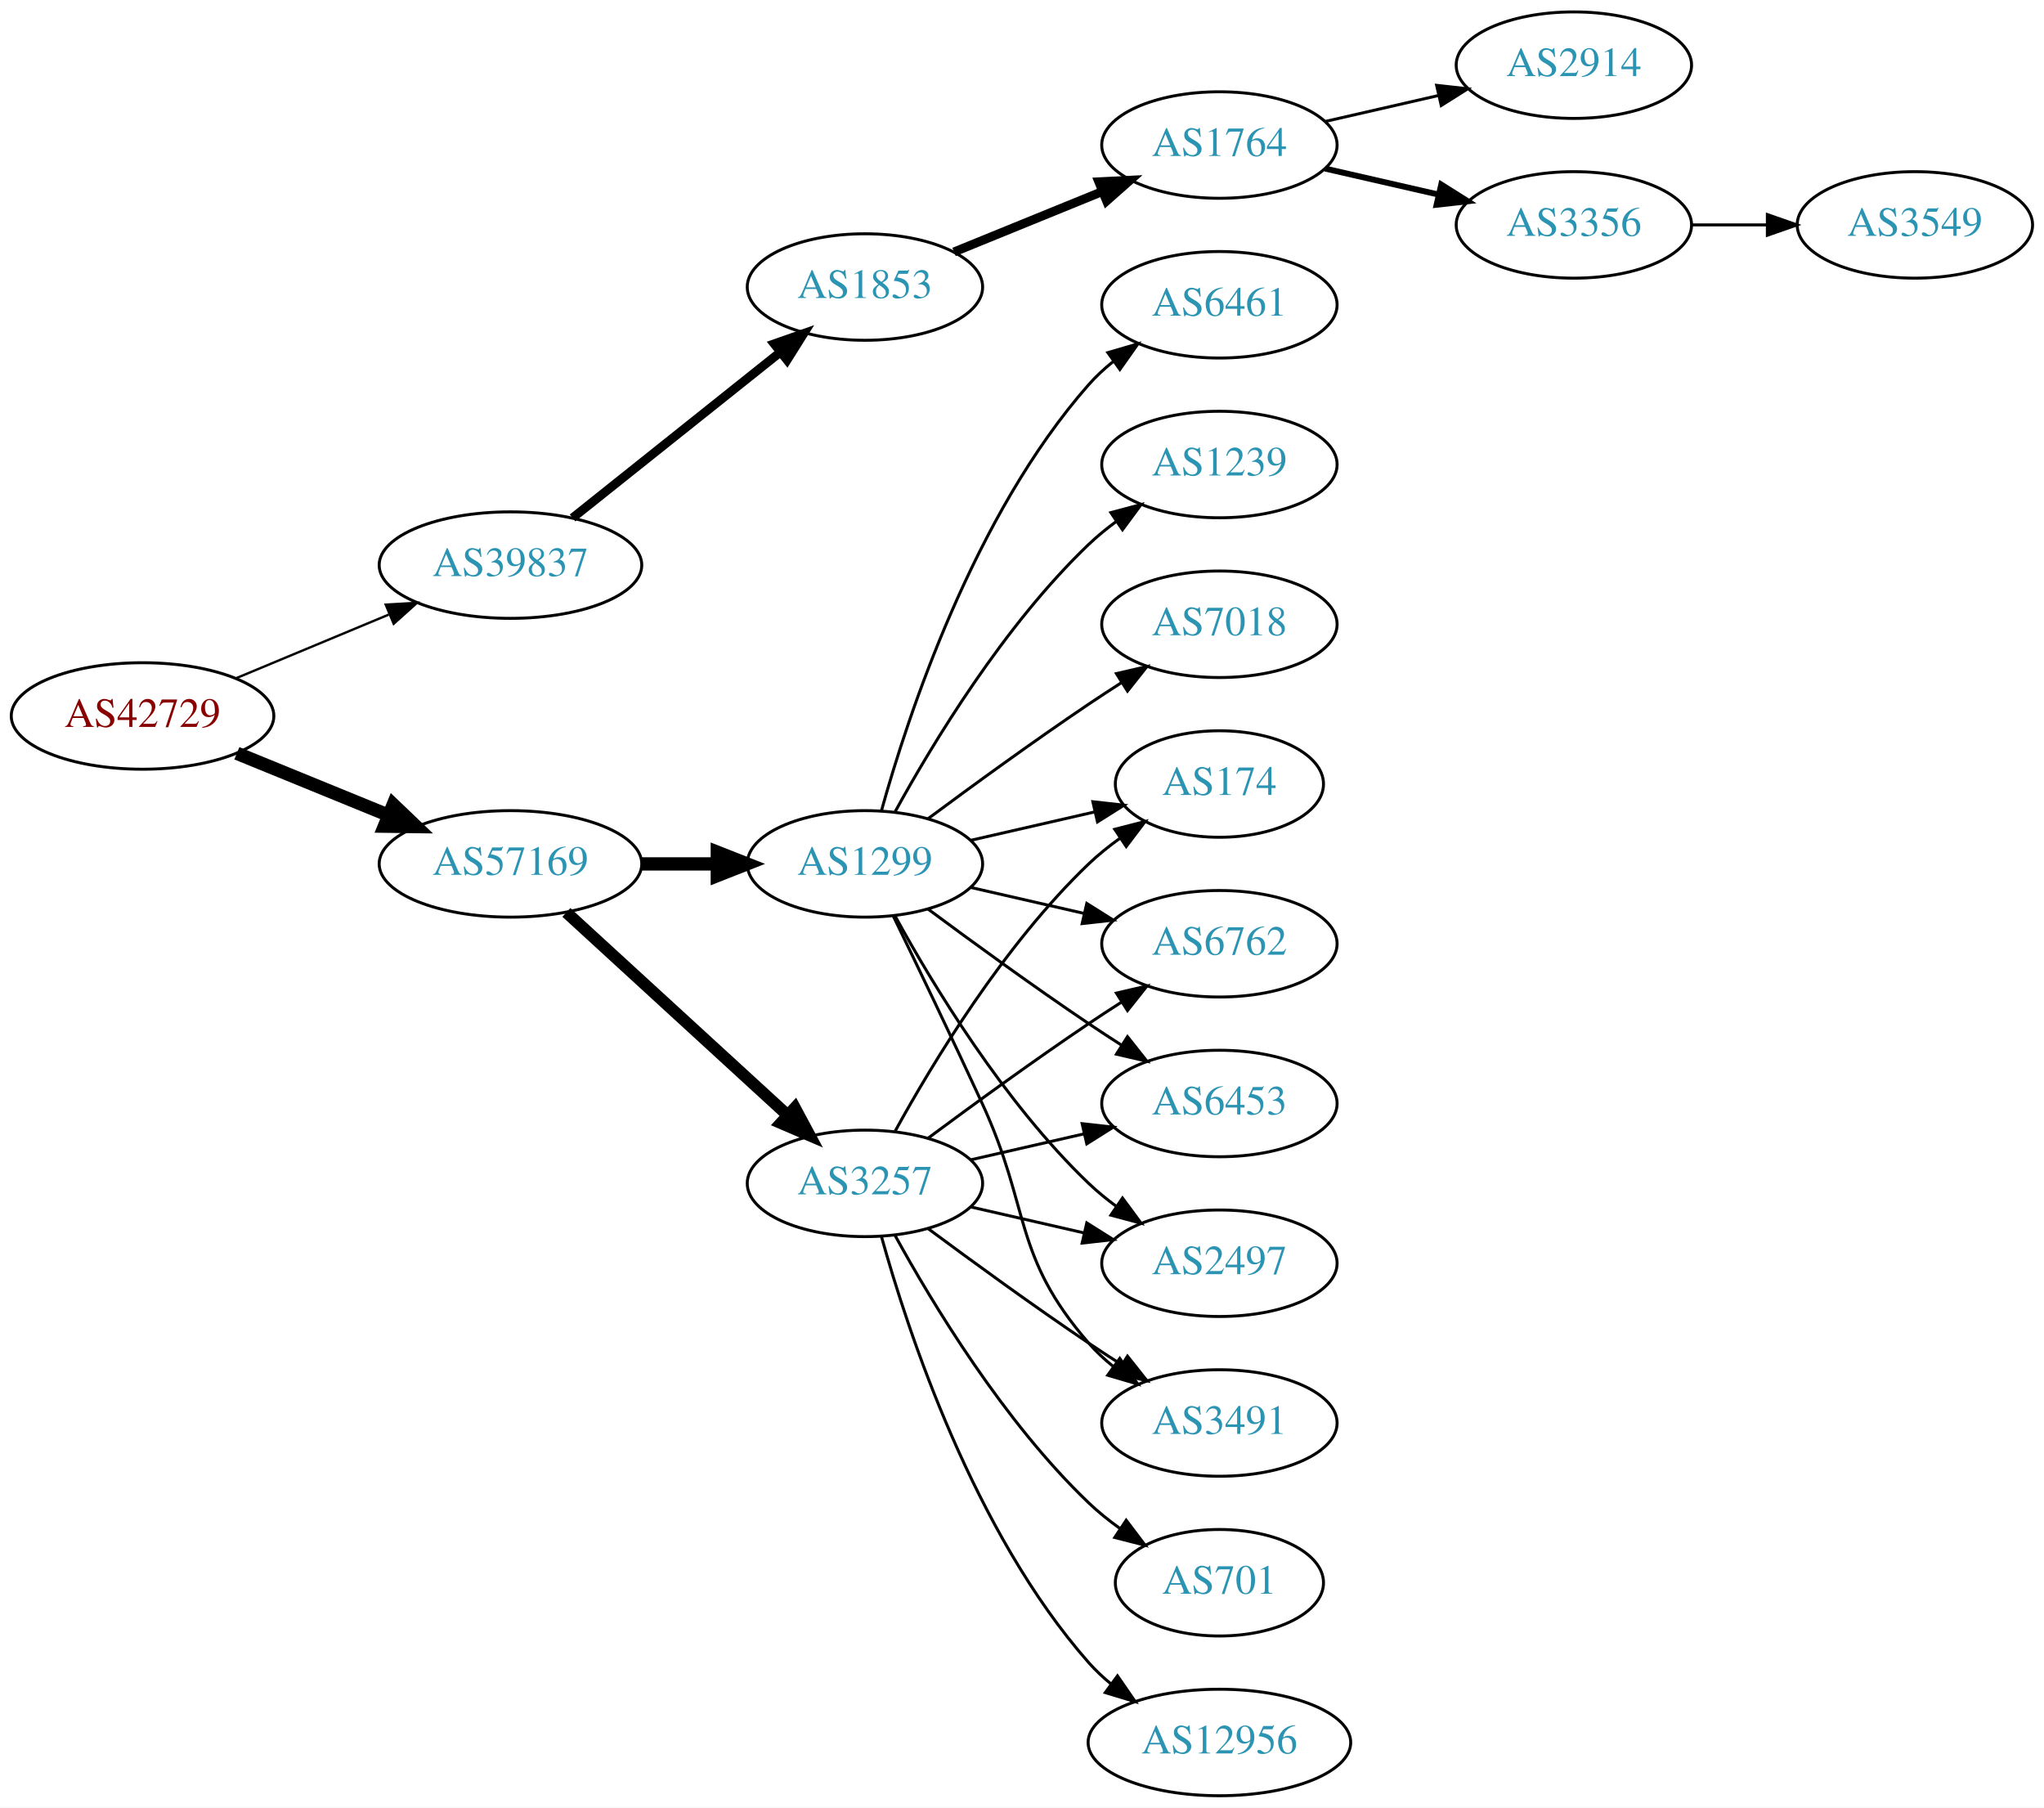
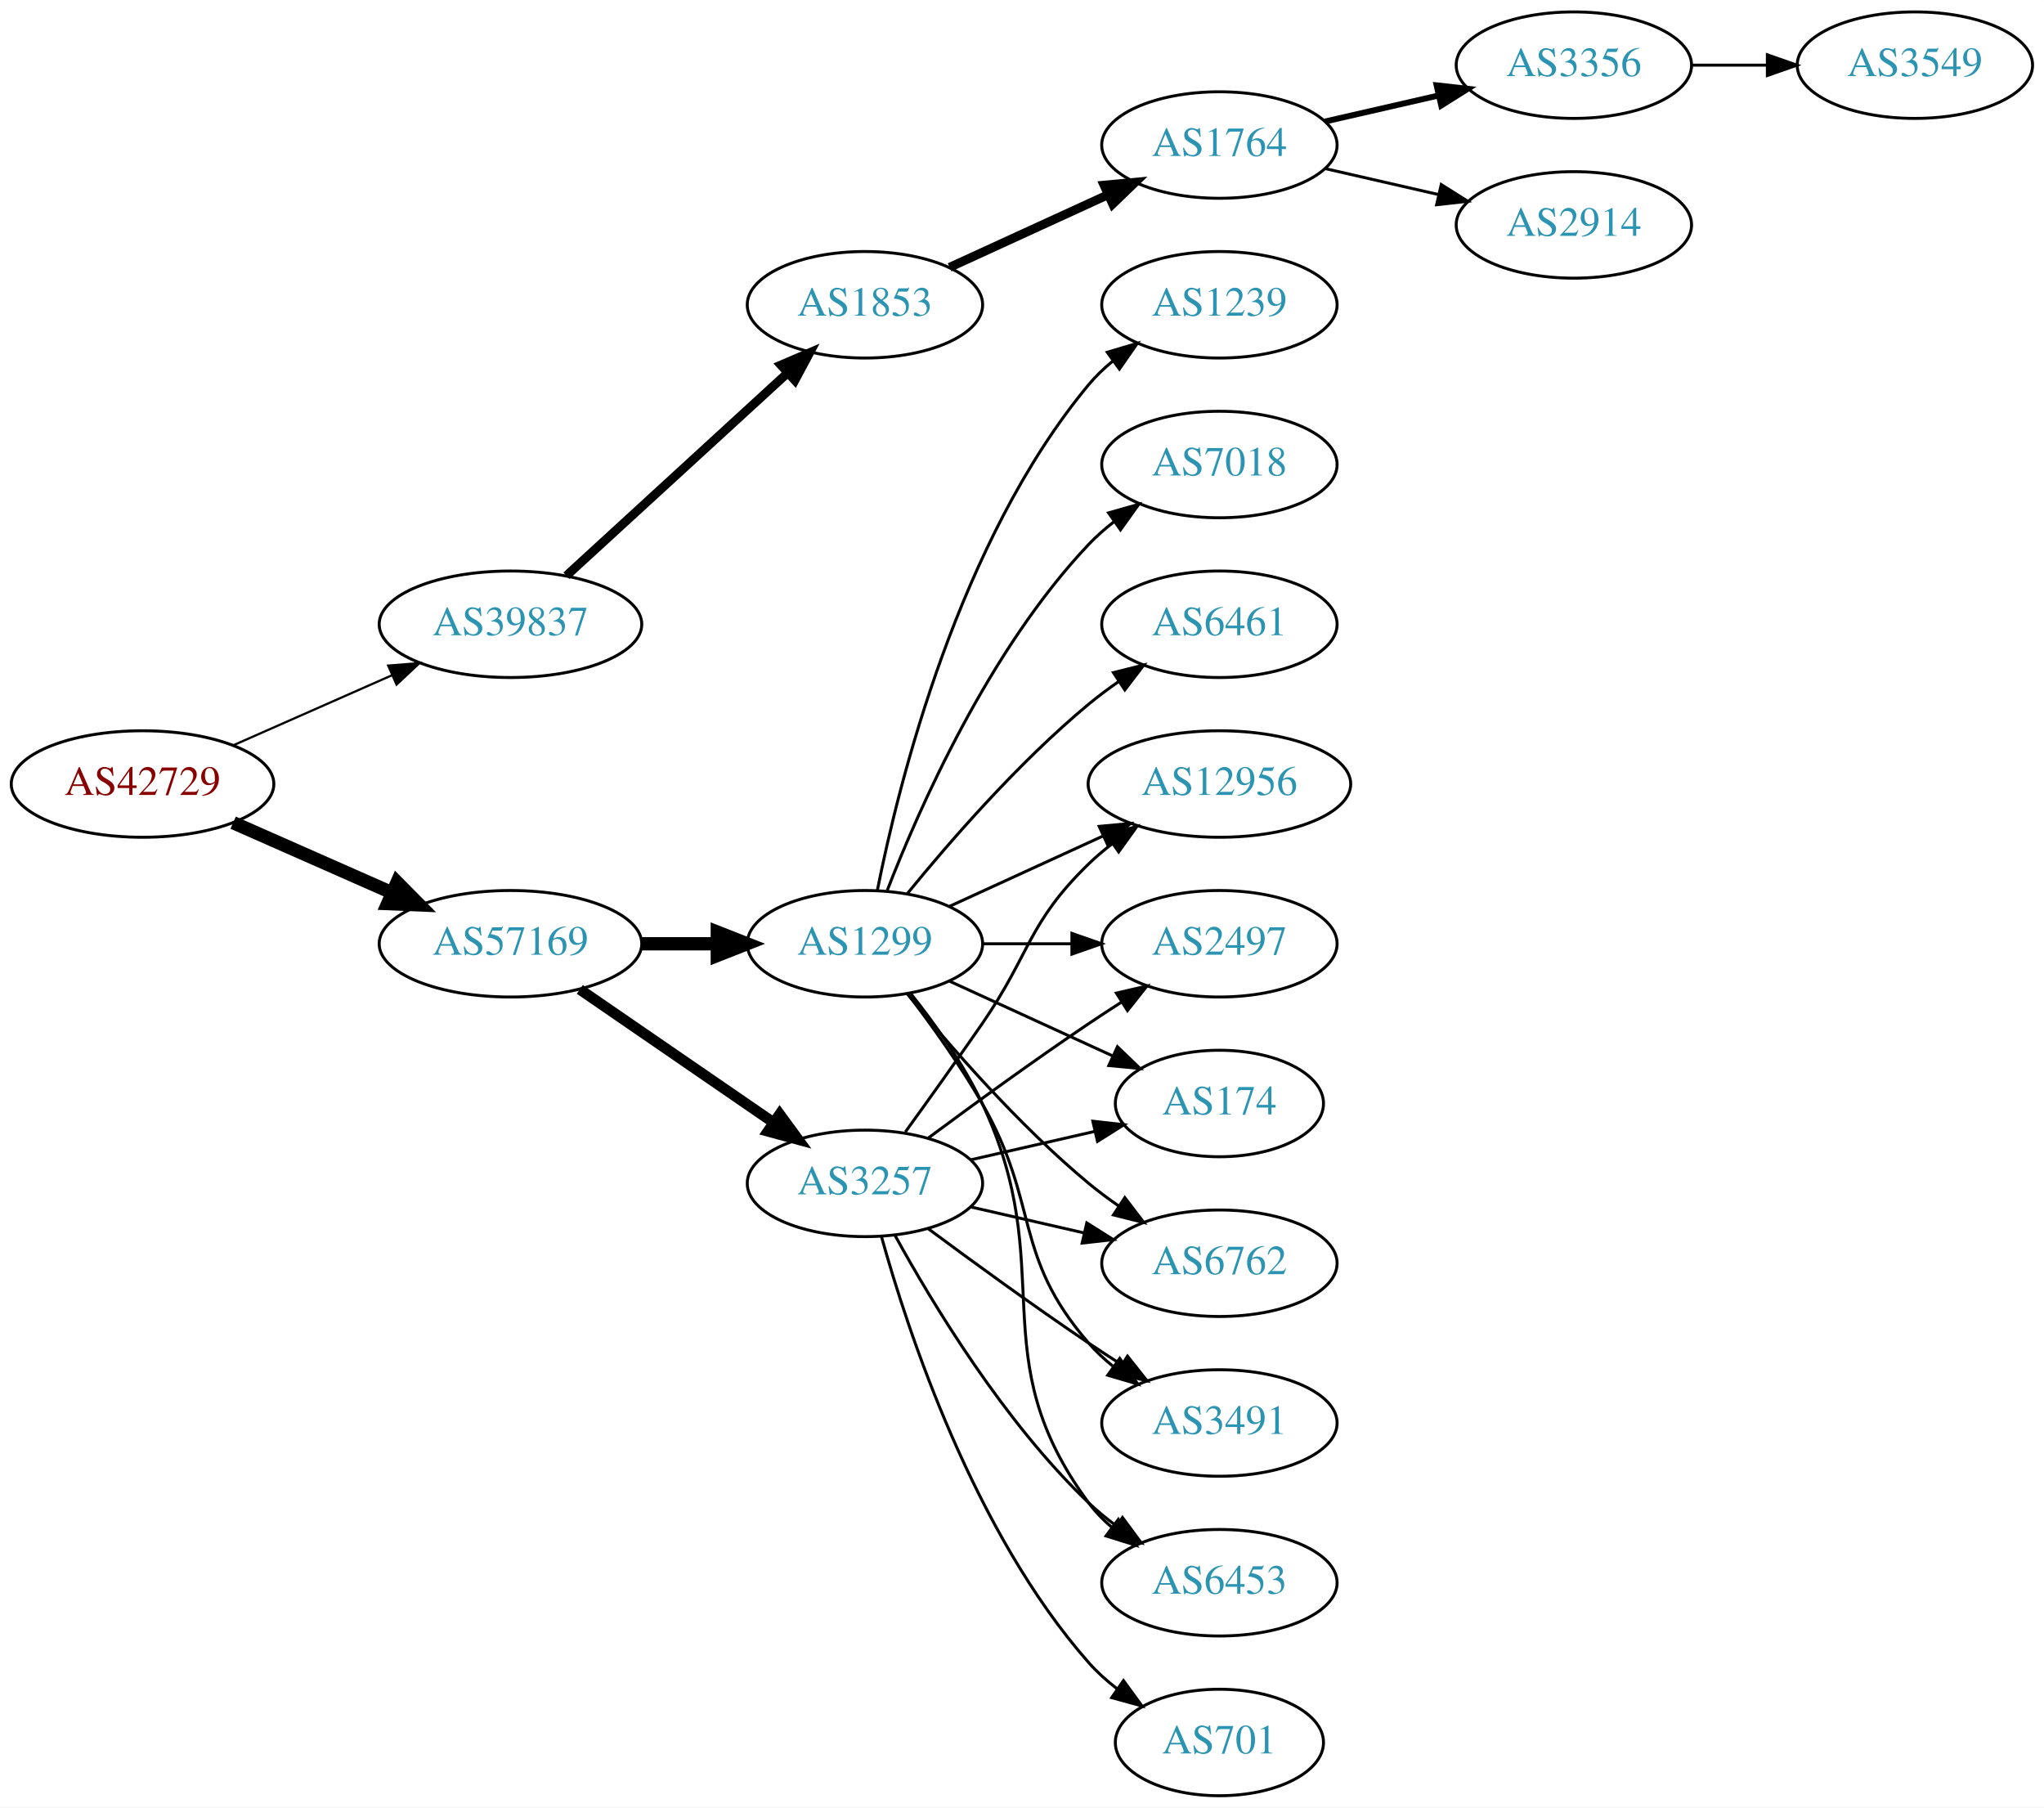
<svg xmlns="http://www.w3.org/2000/svg" xmlns:xlink="http://www.w3.org/1999/xlink" width="691pt" height="611pt" viewBox="0.00 0.00 691.06 611.00">
  <g id="graph0" class="graph" transform="scale(1 1) rotate(0) translate(4 607)">
    <polygon fill="white" stroke="none" points="-4,4 -4,-607 687.055,-607 687.055,4 -4,4" />
    <g id="node1" class="node">
      <g id="a_node1">
        <a xlink:href="/asn/42729" xlink:title="AS42729 ~ FFGRAZ-NET [AT]">
-           <ellipse fill="#ffffff" stroke="black" cx="44.196" cy="-365" rx="44.393" ry="18" />
-           <text text-anchor="middle" x="44.196" y="-361.3" font-family="Times,serif" font-size="14.00" fill="#880000">AS42729</text>
+           <ellipse fill="#ffffff" stroke="black" cx="44.196" cy="-342" rx="44.393" ry="18" />
+           <text text-anchor="middle" x="44.196" y="-338.3" font-family="Times,serif" font-size="14.00" fill="#880000">AS42729</text>
        </a>
      </g>
    </g>
    <g id="node2" class="node">
      <g id="a_node2">
        <a xlink:href="/asn/39837" xlink:title="AS39837 ~ MUR [AT]">
-           <ellipse fill="#ffffff" stroke="black" cx="168.588" cy="-416" rx="44.393" ry="18" />
-           <text text-anchor="middle" x="168.588" y="-412.3" font-family="Times,serif" font-size="14.00" fill="#2c94b3">AS39837</text>
+           <ellipse fill="#ffffff" stroke="black" cx="168.588" cy="-396" rx="44.393" ry="18" />
+           <text text-anchor="middle" x="168.588" y="-392.3" font-family="Times,serif" font-size="14.00" fill="#2c94b3">AS39837</text>
        </a>
      </g>
    </g>
    <g id="edge1" class="edge">
-       <path fill="none" stroke="black" stroke-width="0.794" d="M75.765,-377.738C91.391,-384.249 110.606,-392.256 127.413,-399.259" />
-       <polygon fill="black" stroke="black" stroke-width="0.794" points="126.408,-402.632 136.985,-403.248 129.1,-396.171 126.408,-402.632" />
+       <path fill="none" stroke="black" stroke-width="0.75" d="M74.824,-355.072C90.941,-362.183 111.081,-371.069 128.473,-378.742" />
+       <polygon fill="black" stroke="black" stroke-width="0.75" points="127.247,-382.027 137.809,-382.861 130.073,-375.622 127.247,-382.027" />
    </g>
    <g id="node3" class="node">
      <g id="a_node3">
        <a xlink:href="/asn/57169" xlink:title="AS57169 ~ EDIS GmbH [AT]">
-           <ellipse fill="#ffffff" stroke="black" cx="168.588" cy="-315" rx="44.393" ry="18" />
-           <text text-anchor="middle" x="168.588" y="-311.3" font-family="Times,serif" font-size="14.00" fill="#2c94b3">AS57169</text>
+           <ellipse fill="#ffffff" stroke="black" cx="168.588" cy="-288" rx="44.393" ry="18" />
+           <text text-anchor="middle" x="168.588" y="-284.3" font-family="Times,serif" font-size="14.00" fill="#2c94b3">AS57169</text>
        </a>
      </g>
    </g>
    <g id="edge2" class="edge">
-       <path fill="none" stroke="black" stroke-width="4.5" d="M76.081,-352.383C91.591,-346.047 110.576,-338.291 127.225,-331.489" />
-       <polygon fill="black" stroke="black" stroke-width="4.5" points="128.945,-335.04 136.713,-327.613 125.967,-327.75 128.945,-335.04" />
+       <path fill="none" stroke="black" stroke-width="4.5" d="M74.824,-328.928C90.941,-321.817 111.081,-312.931 128.473,-305.258" />
+       <polygon fill="black" stroke="black" stroke-width="4.5" points="130.249,-308.778 137.809,-301.139 127.071,-301.573 130.249,-308.778" />
    </g>
    <g id="node4" class="node">
      <g id="a_node4">
        <a xlink:href="/asn/1853" xlink:title="AS1853 ~ ACOnet Backbone [AT]">
-           <ellipse fill="#ffffff" stroke="black" cx="288.431" cy="-510" rx="39.794" ry="18" />
-           <text text-anchor="middle" x="288.431" y="-506.3" font-family="Times,serif" font-size="14.00" fill="#2c94b3">AS1853</text>
+           <ellipse fill="#ffffff" stroke="black" cx="288.431" cy="-504" rx="39.794" ry="18" />
+           <text text-anchor="middle" x="288.431" y="-500.3" font-family="Times,serif" font-size="14.00" fill="#2c94b3">AS1853</text>
        </a>
      </g>
    </g>
    <g id="edge3" class="edge">
-       <path fill="none" stroke="black" stroke-width="3" d="M189.579,-431.946C208.91,-447.366 238.361,-470.859 259.904,-488.043" />
-       <polygon fill="black" stroke="black" stroke-width="3" points="257.736,-490.79 267.736,-494.29 262.101,-485.318 257.736,-490.79" />
+       <path fill="none" stroke="black" stroke-width="3" d="M187.486,-412.403C207.414,-430.667 239.772,-460.322 262.249,-480.921" />
+       <polygon fill="black" stroke="black" stroke-width="3" points="260.014,-483.62 269.751,-487.797 264.743,-478.46 260.014,-483.62" />
    </g>
    <g id="node9" class="node">
      <g id="a_node9">
        <a xlink:href="/asn/1299" xlink:title="AS1299 ~ Telia Carrier [EU]">
-           <ellipse fill="#ffffff" stroke="black" cx="288.431" cy="-315" rx="39.794" ry="18" />
-           <text text-anchor="middle" x="288.431" y="-311.3" font-family="Times,serif" font-size="14.00" fill="#2c94b3">AS1299</text>
+           <ellipse fill="#ffffff" stroke="black" cx="288.431" cy="-288" rx="39.794" ry="18" />
+           <text text-anchor="middle" x="288.431" y="-284.3" font-family="Times,serif" font-size="14.00" fill="#2c94b3">AS1299</text>
        </a>
      </g>
    </g>
    <g id="edge8" class="edge">
-       <path fill="none" stroke="black" stroke-width="4.5" d="M212.799,-315C221.112,-315 229.875,-315 238.357,-315" />
-       <polygon fill="black" stroke="black" stroke-width="4.5" points="238.516,-318.938 248.516,-315 238.516,-311.063 238.516,-318.938" />
+       <path fill="none" stroke="black" stroke-width="4.5" d="M212.799,-288C221.112,-288 229.875,-288 238.357,-288" />
+       <polygon fill="black" stroke="black" stroke-width="4.5" points="238.516,-291.938 248.516,-288 238.516,-284.063 238.516,-291.938" />
    </g>
    <g id="node10" class="node">
      <g id="a_node10">
        <a xlink:href="/asn/3257" xlink:title="AS3257 ~ GTT [DE]">
          <ellipse fill="#ffffff" stroke="black" cx="288.431" cy="-207" rx="39.794" ry="18" />
          <text text-anchor="middle" x="288.431" y="-203.3" font-family="Times,serif" font-size="14.00" fill="#2c94b3">AS3257</text>
        </a>
      </g>
    </g>
    <g id="edge9" class="edge">
-       <path fill="none" stroke="black" stroke-width="4" d="M187.486,-298.597C207.414,-280.333 239.772,-250.678 262.249,-230.079" />
-       <polygon fill="black" stroke="black" stroke-width="4" points="264.743,-232.54 269.751,-223.203 260.014,-227.38 264.743,-232.54" />
+       <path fill="none" stroke="black" stroke-width="3.6" d="M192.031,-272.574C210.612,-259.802 237.173,-241.545 257.553,-227.537" />
+       <polygon fill="black" stroke="black" stroke-width="3.6" points="259.609,-230.371 265.867,-221.822 255.643,-224.602 259.609,-230.371" />
    </g>
    <g id="node5" class="node">
      <g id="a_node5">
        <a xlink:href="/asn/1764" xlink:title="AS1764 ~ NEXTLAYER-AS [AT]">
          <ellipse fill="#ffffff" stroke="black" cx="408.273" cy="-558" rx="39.794" ry="18" />
          <text text-anchor="middle" x="408.273" y="-554.3" font-family="Times,serif" font-size="14.00" fill="#2c94b3">AS1764</text>
        </a>
      </g>
    </g>
    <g id="edge4" class="edge">
-       <path fill="none" stroke="black" stroke-width="3" d="M318.56,-521.865C333.716,-528.038 352.44,-535.665 368.774,-542.318" />
-       <polygon fill="black" stroke="black" stroke-width="3" points="367.489,-545.574 378.07,-546.105 370.13,-539.091 367.489,-545.574" />
+       <path fill="none" stroke="black" stroke-width="3" d="M317.06,-516.661C333.017,-523.973 353.287,-533.261 370.57,-541.181" />
+       <polygon fill="black" stroke="black" stroke-width="3" points="369.269,-544.435 379.818,-545.419 372.185,-538.071 369.269,-544.435" />
    </g>
    <g id="node6" class="node">
      <g id="a_node6">
-         <a xlink:href="/asn/2914" xlink:title="AS2914 ~ NTT America, Inc. [US]">
+         <a xlink:href="/asn/3356" xlink:title="AS3356 ~ Level 3 Parent, LLC [US]">
          <ellipse fill="#ffffff" stroke="black" cx="528.116" cy="-585" rx="39.794" ry="18" />
-           <text text-anchor="middle" x="528.116" y="-581.3" font-family="Times,serif" font-size="14.00" fill="#2c94b3">AS2914</text>
+           <text text-anchor="middle" x="528.116" y="-581.3" font-family="Times,serif" font-size="14.00" fill="#2c94b3">AS3356</text>
        </a>
      </g>
    </g>
    <g id="edge5" class="edge">
-       <path fill="none" stroke="black" d="M443.993,-565.955C455.993,-568.704 469.613,-571.825 482.306,-574.733" />
-       <polygon fill="black" stroke="black" points="481.708,-578.187 492.238,-577.009 483.272,-571.364 481.708,-578.187" />
+       <path fill="none" stroke="black" stroke-width="2" d="M443.993,-565.955C455.993,-568.704 469.613,-571.825 482.306,-574.733" />
+       <polygon fill="black" stroke="black" stroke-width="2" points="481.708,-578.187 492.238,-577.009 483.272,-571.364 481.708,-578.187" />
    </g>
    <g id="node7" class="node">
      <g id="a_node7">
-         <a xlink:href="/asn/3356" xlink:title="AS3356 ~ Level 3 Parent, LLC [US]">
+         <a xlink:href="/asn/2914" xlink:title="AS2914 ~ NTT America, Inc. [US]">
          <ellipse fill="#ffffff" stroke="black" cx="528.116" cy="-531" rx="39.794" ry="18" />
-           <text text-anchor="middle" x="528.116" y="-527.3" font-family="Times,serif" font-size="14.00" fill="#2c94b3">AS3356</text>
+           <text text-anchor="middle" x="528.116" y="-527.3" font-family="Times,serif" font-size="14.00" fill="#2c94b3">AS2914</text>
        </a>
      </g>
    </g>
    <g id="edge6" class="edge">
-       <path fill="none" stroke="black" stroke-width="2" d="M443.993,-550.045C455.993,-547.296 469.613,-544.175 482.306,-541.267" />
-       <polygon fill="black" stroke="black" stroke-width="2" points="483.272,-544.636 492.238,-538.991 481.708,-537.813 483.272,-544.636" />
+       <path fill="none" stroke="black" d="M443.993,-550.045C455.993,-547.296 469.613,-544.175 482.306,-541.267" />
+       <polygon fill="black" stroke="black" points="483.272,-544.636 492.238,-538.991 481.708,-537.813 483.272,-544.636" />
    </g>
    <g id="node8" class="node">
      <g id="a_node8">
        <a xlink:href="/asn/3549" xlink:title="AS3549 ~ Level 3 Parent, LLC [US]">
-           <ellipse fill="#ffffff" stroke="black" cx="643.409" cy="-531" rx="39.794" ry="18" />
-           <text text-anchor="middle" x="643.409" y="-527.3" font-family="Times,serif" font-size="14.00" fill="#2c94b3">AS3549</text>
+           <ellipse fill="#ffffff" stroke="black" cx="643.409" cy="-585" rx="39.794" ry="18" />
+           <text text-anchor="middle" x="643.409" y="-581.3" font-family="Times,serif" font-size="14.00" fill="#2c94b3">AS3549</text>
        </a>
      </g>
    </g>
    <g id="edge7" class="edge">
-       <path fill="none" stroke="black" d="M567.788,-531C575.991,-531 584.755,-531 593.287,-531" />
-       <polygon fill="black" stroke="black" points="593.526,-534.5 603.526,-531 593.526,-527.5 593.526,-534.5" />
+       <path fill="none" stroke="black" d="M567.788,-585C575.991,-585 584.755,-585 593.287,-585" />
+       <polygon fill="black" stroke="black" points="593.526,-588.5 603.526,-585 593.526,-581.5 593.526,-588.5" />
    </g>
    <g id="node11" class="node">
      <g id="a_node11">
-         <a xlink:href="/asn/6762" xlink:title="AS6762 ~ TELECOM ITALIA SPARKLE S.p.A. [IT]">
-           <ellipse fill="#ffffff" stroke="black" cx="408.273" cy="-288" rx="39.794" ry="18" />
-           <text text-anchor="middle" x="408.273" y="-284.3" font-family="Times,serif" font-size="14.00" fill="#2c94b3">AS6762</text>
-         </a>
-       </g>
-     </g>
-     <g id="edge19" class="edge">
-       <path fill="none" stroke="black" d="M324.15,-307.045C336.15,-304.296 349.771,-301.175 362.463,-298.267" />
-       <polygon fill="black" stroke="black" points="363.429,-301.636 372.395,-295.991 361.866,-294.813 363.429,-301.636" />
+         <a xlink:href="/asn/174" xlink:title="AS174 ~ Cogent Communications [US]">
+           <ellipse fill="#ffffff" stroke="black" cx="408.273" cy="-234" rx="35.194" ry="18" />
+           <text text-anchor="middle" x="408.273" y="-230.3" font-family="Times,serif" font-size="14.00" fill="#2c94b3">AS174</text>
+         </a>
+       </g>
+     </g>
+     <g id="edge10" class="edge">
+       <path fill="none" stroke="black" d="M317.06,-275.339C333.476,-267.817 354.457,-258.202 372.054,-250.139" />
+       <polygon fill="black" stroke="black" points="373.799,-253.189 381.432,-245.842 370.883,-246.826 373.799,-253.189" />
+     </g>
+     <g id="node12" class="node">
+       <g id="a_node12">
+         <a xlink:href="/asn/6461" xlink:title="AS6461 ~ Zayo Bandwidth [US]">
+           <ellipse fill="#ffffff" stroke="black" cx="408.273" cy="-396" rx="39.794" ry="18" />
+           <text text-anchor="middle" x="408.273" y="-392.3" font-family="Times,serif" font-size="14.00" fill="#2c94b3">AS6461</text>
+         </a>
+       </g>
+     </g>
+     <g id="edge11" class="edge">
+       <path fill="none" stroke="black" d="M302.85,-305.065C316.964,-322.375 340.379,-349.345 364.077,-369 367.294,-371.668 370.794,-374.27 374.365,-376.741" />
+       <polygon fill="black" stroke="black" points="372.442,-379.666 382.721,-382.236 376.288,-373.817 372.442,-379.666" />
+     </g>
+     <g id="node13" class="node">
+       <g id="a_node13">
+         <a xlink:href="/asn/1239" xlink:title="AS1239 ~ Sprint [US]">
+           <ellipse fill="#ffffff" stroke="black" cx="408.273" cy="-504" rx="39.794" ry="18" />
+           <text text-anchor="middle" x="408.273" y="-500.3" font-family="Times,serif" font-size="14.00" fill="#2c94b3">AS1239</text>
+         </a>
+       </g>
+     </g>
+     <g id="edge12" class="edge">
+       <path fill="none" stroke="black" d="M292.629,-306.073C299.793,-342.141 320.067,-424.125 364.077,-477 366.482,-479.889 369.278,-482.563 372.271,-485.013" />
+       <polygon fill="black" stroke="black" points="370.359,-487.95 380.514,-490.973 374.461,-482.277 370.359,-487.95" />
    </g>
    <g id="node14" class="node">
      <g id="a_node14">
-         <a xlink:href="/asn/6453" xlink:title="AS6453 ~ TATA COMMUNICATIONS (AMERICA) INC [US]">
-           <ellipse fill="#ffffff" stroke="black" cx="408.273" cy="-234" rx="39.794" ry="18" />
-           <text text-anchor="middle" x="408.273" y="-230.3" font-family="Times,serif" font-size="14.00" fill="#2c94b3">AS6453</text>
-         </a>
-       </g>
-     </g>
-     <g id="edge18" class="edge">
-       <path fill="none" stroke="black" d="M309.761,-299.723C324.623,-288.696 345.368,-273.593 364.077,-261 367.626,-258.611 371.377,-256.161 375.125,-253.758" />
-       <polygon fill="black" stroke="black" points="377.193,-256.591 383.774,-248.288 373.451,-250.675 377.193,-256.591" />
+         <a xlink:href="/asn/6762" xlink:title="AS6762 ~ TELECOM ITALIA SPARKLE S.p.A. [IT]">
+           <ellipse fill="#ffffff" stroke="black" cx="408.273" cy="-180" rx="39.794" ry="18" />
+           <text text-anchor="middle" x="408.273" y="-176.3" font-family="Times,serif" font-size="14.00" fill="#2c94b3">AS6762</text>
+         </a>
+       </g>
+     </g>
+     <g id="edge13" class="edge">
+       <path fill="none" stroke="black" d="M302.85,-270.935C316.964,-253.625 340.379,-226.655 364.077,-207 367.294,-204.332 370.794,-201.73 374.365,-199.259" />
+       <polygon fill="black" stroke="black" points="376.288,-202.183 382.721,-193.764 372.442,-196.334 376.288,-202.183" />
    </g>
    <g id="node15" class="node">
      <g id="a_node15">
-         <a xlink:href="/asn/2497" xlink:title="AS2497 ~ Internet Initiative Japan Inc. [JP]">
-           <ellipse fill="#ffffff" stroke="black" cx="408.273" cy="-180" rx="39.794" ry="18" />
-           <text text-anchor="middle" x="408.273" y="-176.3" font-family="Times,serif" font-size="14.00" fill="#2c94b3">AS2497</text>
-         </a>
-       </g>
-     </g>
-     <g id="edge20" class="edge">
-       <path fill="none" stroke="black" d="M298.672,-297.287C311.218,-274.439 335.394,-234.389 364.077,-207 366.946,-204.261 370.134,-201.653 373.443,-199.215" />
-       <polygon fill="black" stroke="black" points="375.507,-202.044 381.803,-193.523 371.567,-196.258 375.507,-202.044" />
-     </g>
-     <g id="node16" class="node">
-       <g id="a_node16">
        <a xlink:href="/asn/3491" xlink:title="AS3491 ~ PCCW Global, Inc. [US]">
          <ellipse fill="#ffffff" stroke="black" cx="408.273" cy="-126" rx="39.794" ry="18" />
          <text text-anchor="middle" x="408.273" y="-122.3" font-family="Times,serif" font-size="14.00" fill="#2c94b3">AS3491</text>
        </a>
      </g>
    </g>
-     <g id="edge23" class="edge">
-       <path fill="none" stroke="black" d="M298.012,-297.367C305.936,-281.002 317.972,-255.935 328.077,-234 344.561,-198.219 338.243,-182.742 364.077,-153 366.542,-150.162 369.379,-147.523 372.397,-145.094" />
+     <g id="edge14" class="edge">
+       <path fill="none" stroke="black" d="M302.892,-271.087C310.785,-260.73 320.634,-247.008 328.077,-234 347.642,-199.806 338.243,-182.742 364.077,-153 366.542,-150.162 369.379,-147.523 372.397,-145.094" />
      <polygon fill="black" stroke="black" points="374.583,-147.833 380.675,-139.164 370.507,-142.142 374.583,-147.833" />
+     </g>
+     <g id="node16" class="node">
+       <g id="a_node16">
+         <a xlink:href="/asn/6453" xlink:title="AS6453 ~ TATA COMMUNICATIONS (AMERICA) INC [US]">
+           <ellipse fill="#ffffff" stroke="black" cx="408.273" cy="-72" rx="39.794" ry="18" />
+           <text text-anchor="middle" x="408.273" y="-68.3" font-family="Times,serif" font-size="14.00" fill="#2c94b3">AS6453</text>
+         </a>
+       </g>
+     </g>
+     <g id="edge15" class="edge">
+       <path fill="none" stroke="black" d="M304.031,-271.009C312.118,-260.845 321.78,-247.345 328.077,-234 354.576,-177.841 327.174,-148.941 364.077,-99 366.311,-95.977 368.994,-93.214 371.914,-90.707" />
+       <polygon fill="black" stroke="black" points="374.109,-93.437 380.058,-84.669 369.94,-87.814 374.109,-93.437" />
    </g>
    <g id="node17" class="node">
      <g id="a_node17">
-         <a xlink:href="/asn/174" xlink:title="AS174 ~ Cogent Communications [US]">
-           <ellipse fill="#ffffff" stroke="black" cx="408.273" cy="-342" rx="35.194" ry="18" />
-           <text text-anchor="middle" x="408.273" y="-338.3" font-family="Times,serif" font-size="14.00" fill="#2c94b3">AS174</text>
-         </a>
-       </g>
-     </g>
-     <g id="edge22" class="edge">
-       <path fill="none" stroke="black" d="M324.15,-322.955C337.243,-325.955 352.265,-329.396 365.906,-332.522" />
-       <polygon fill="black" stroke="black" points="365.484,-336.016 376.013,-334.838 367.047,-329.193 365.484,-336.016" />
+         <a xlink:href="/asn/12956" xlink:title="AS12956 ~ TELXIUS [ES]">
+           <ellipse fill="#ffffff" stroke="black" cx="408.273" cy="-342" rx="44.393" ry="18" />
+           <text text-anchor="middle" x="408.273" y="-338.3" font-family="Times,serif" font-size="14.00" fill="#2c94b3">AS12956</text>
+         </a>
+       </g>
+     </g>
+     <g id="edge16" class="edge">
+       <path fill="none" stroke="black" d="M317.06,-300.661C332.557,-307.762 352.124,-316.728 369.071,-324.494" />
+       <polygon fill="black" stroke="black" points="367.624,-327.681 378.173,-328.665 370.54,-321.317 367.624,-327.681" />
    </g>
    <g id="node18" class="node">
      <g id="a_node18">
        <a xlink:href="/asn/7018" xlink:title="AS7018 ~ AT&amp;T Services, Inc. [US]">
-           <ellipse fill="#ffffff" stroke="black" cx="408.273" cy="-396" rx="39.794" ry="18" />
-           <text text-anchor="middle" x="408.273" y="-392.3" font-family="Times,serif" font-size="14.00" fill="#2c94b3">AS7018</text>
+           <ellipse fill="#ffffff" stroke="black" cx="408.273" cy="-450" rx="39.794" ry="18" />
+           <text text-anchor="middle" x="408.273" y="-446.3" font-family="Times,serif" font-size="14.00" fill="#2c94b3">AS7018</text>
        </a>
      </g>
    </g>
    <g id="edge17" class="edge">
-       <path fill="none" stroke="black" d="M309.761,-330.277C324.623,-341.304 345.368,-356.407 364.077,-369 367.626,-371.389 371.377,-373.839 375.125,-376.242" />
-       <polygon fill="black" stroke="black" points="373.451,-379.325 383.774,-381.712 377.193,-373.409 373.451,-379.325" />
+       <path fill="none" stroke="black" d="M295.954,-305.994C306.704,-333.728 330.362,-387.429 364.077,-423 366.663,-425.728 369.581,-428.294 372.649,-430.677" />
+       <polygon fill="black" stroke="black" points="370.803,-433.658 380.997,-436.543 374.827,-427.93 370.803,-433.658" />
    </g>
    <g id="node19" class="node">
      <g id="a_node19">
-         <a xlink:href="/asn/6461" xlink:title="AS6461 ~ Zayo Bandwidth [US]">
-           <ellipse fill="#ffffff" stroke="black" cx="408.273" cy="-504" rx="39.794" ry="18" />
-           <text text-anchor="middle" x="408.273" y="-500.3" font-family="Times,serif" font-size="14.00" fill="#2c94b3">AS6461</text>
-         </a>
-       </g>
+         <a xlink:href="/asn/2497" xlink:title="AS2497 ~ Internet Initiative Japan Inc. [JP]">
+           <ellipse fill="#ffffff" stroke="black" cx="408.273" cy="-288" rx="39.794" ry="18" />
+           <text text-anchor="middle" x="408.273" y="-284.3" font-family="Times,serif" font-size="14.00" fill="#2c94b3">AS2497</text>
+         </a>
+       </g>
+     </g>
+     <g id="edge18" class="edge">
+       <path fill="none" stroke="black" d="M328.343,-288C337.897,-288 348.246,-288 358.209,-288" />
+       <polygon fill="black" stroke="black" points="358.402,-291.5 368.402,-288 358.402,-284.5 358.402,-291.5" />
+     </g>
+     <g id="edge20" class="edge">
+       <path fill="none" stroke="black" d="M324.15,-214.955C337.243,-217.955 352.265,-221.396 365.906,-224.522" />
+       <polygon fill="black" stroke="black" points="365.484,-228.016 376.013,-226.838 367.047,-221.193 365.484,-228.016" />
    </g>
    <g id="edge21" class="edge">
-       <path fill="none" stroke="black" d="M294.004,-332.946C302.909,-364.995 325.194,-432.842 364.077,-477 366.561,-479.821 369.411,-482.449 372.437,-484.871" />
-       <polygon fill="black" stroke="black" points="370.554,-487.828 380.726,-490.791 374.622,-482.131 370.554,-487.828" />
+       <path fill="none" stroke="black" d="M324.15,-199.045C336.15,-196.296 349.771,-193.175 362.463,-190.267" />
+       <polygon fill="black" stroke="black" points="363.429,-193.636 372.395,-187.991 361.866,-186.813 363.429,-193.636" />
+     </g>
+     <g id="edge25" class="edge">
+       <path fill="none" stroke="black" d="M309.761,-191.723C324.623,-180.696 345.368,-165.593 364.077,-153 367.626,-150.611 371.377,-148.161 375.125,-145.758" />
+       <polygon fill="black" stroke="black" points="377.193,-148.591 383.774,-140.288 373.451,-142.675 377.193,-148.591" />
+     </g>
+     <g id="edge19" class="edge">
+       <path fill="none" stroke="black" d="M298.672,-189.287C311.218,-166.439 335.394,-126.389 364.077,-99 366.946,-96.261 370.134,-93.653 373.443,-91.215" />
+       <polygon fill="black" stroke="black" points="375.507,-94.044 381.803,-85.523 371.567,-88.258 375.507,-94.044" />
+     </g>
+     <g id="edge22" class="edge">
+       <path fill="none" stroke="black" d="M302.11,-224.406C309.725,-234.937 319.558,-248.67 328.077,-261 344.473,-284.731 343.384,-294.906 364.077,-315 366.564,-317.414 369.301,-319.722 372.154,-321.9" />
+       <polygon fill="black" stroke="black" points="370.192,-324.798 380.39,-327.671 374.209,-319.066 370.192,-324.798" />
+     </g>
+     <g id="edge23" class="edge">
+       <path fill="none" stroke="black" d="M309.761,-222.277C324.623,-233.304 345.368,-248.407 364.077,-261 367.626,-263.389 371.377,-265.839 375.125,-268.242" />
+       <polygon fill="black" stroke="black" points="373.451,-271.325 383.774,-273.712 377.193,-265.409 373.451,-271.325" />
    </g>
    <g id="node20" class="node">
      <g id="a_node20">
-         <a xlink:href="/asn/1239" xlink:title="AS1239 ~ Sprint [US]">
-           <ellipse fill="#ffffff" stroke="black" cx="408.273" cy="-450" rx="39.794" ry="18" />
-           <text text-anchor="middle" x="408.273" y="-446.3" font-family="Times,serif" font-size="14.00" fill="#2c94b3">AS1239</text>
+         <a xlink:href="/asn/701" xlink:title="AS701 ~ UUNET [US]">
+           <ellipse fill="#ffffff" stroke="black" cx="408.273" cy="-18" rx="35.194" ry="18" />
+           <text text-anchor="middle" x="408.273" y="-14.3" font-family="Times,serif" font-size="14.00" fill="#2c94b3">AS701</text>
        </a>
      </g>
    </g>
    <g id="edge24" class="edge">
-       <path fill="none" stroke="black" d="M298.672,-332.713C311.218,-355.561 335.394,-395.611 364.077,-423 366.946,-425.739 370.134,-428.347 373.443,-430.785" />
-       <polygon fill="black" stroke="black" points="371.567,-433.742 381.803,-436.477 375.507,-427.956 371.567,-433.742" />
-     </g>
-     <g id="edge10" class="edge">
-       <path fill="none" stroke="black" d="M309.761,-222.277C324.623,-233.304 345.368,-248.407 364.077,-261 367.626,-263.389 371.377,-265.839 375.125,-268.242" />
-       <polygon fill="black" stroke="black" points="373.451,-271.325 383.774,-273.712 377.193,-265.409 373.451,-271.325" />
-     </g>
-     <g id="node12" class="node">
-       <g id="a_node12">
-         <a xlink:href="/asn/12956" xlink:title="AS12956 ~ TELXIUS [ES]">
-           <ellipse fill="#ffffff" stroke="black" cx="408.273" cy="-18" rx="44.393" ry="18" />
-           <text text-anchor="middle" x="408.273" y="-14.3" font-family="Times,serif" font-size="14.00" fill="#2c94b3">AS12956</text>
-         </a>
-       </g>
-     </g>
-     <g id="edge11" class="edge">
-       <path fill="none" stroke="black" d="M294.004,-189.054C302.909,-157.005 325.194,-89.158 364.077,-45 366.368,-42.399 368.969,-39.962 371.732,-37.699" />
-       <polygon fill="black" stroke="black" points="373.811,-40.514 379.826,-31.792 369.685,-34.86 373.811,-40.514" />
-     </g>
-     <g id="node13" class="node">
-       <g id="a_node13">
-         <a xlink:href="/asn/701" xlink:title="AS701 ~ UUNET [US]">
-           <ellipse fill="#ffffff" stroke="black" cx="408.273" cy="-72" rx="35.194" ry="18" />
-           <text text-anchor="middle" x="408.273" y="-68.3" font-family="Times,serif" font-size="14.00" fill="#2c94b3">AS701</text>
-         </a>
-       </g>
-     </g>
-     <g id="edge12" class="edge">
-       <path fill="none" stroke="black" d="M298.672,-189.287C311.218,-166.439 335.394,-126.389 364.077,-99 367.331,-95.893 370.998,-92.954 374.785,-90.24" />
-       <polygon fill="black" stroke="black" points="376.762,-93.128 383.153,-84.678 372.887,-87.299 376.762,-93.128" />
-     </g>
-     <g id="edge13" class="edge">
-       <path fill="none" stroke="black" d="M324.15,-214.955C336.15,-217.704 349.771,-220.825 362.463,-223.733" />
-       <polygon fill="black" stroke="black" points="361.866,-227.187 372.395,-226.009 363.429,-220.364 361.866,-227.187" />
-     </g>
-     <g id="edge14" class="edge">
-       <path fill="none" stroke="black" d="M324.15,-199.045C336.15,-196.296 349.771,-193.175 362.463,-190.267" />
-       <polygon fill="black" stroke="black" points="363.429,-193.636 372.395,-187.991 361.866,-186.813 363.429,-193.636" />
-     </g>
-     <g id="edge15" class="edge">
-       <path fill="none" stroke="black" d="M309.761,-191.723C324.623,-180.696 345.368,-165.593 364.077,-153 367.626,-150.611 371.377,-148.161 375.125,-145.758" />
-       <polygon fill="black" stroke="black" points="377.193,-148.591 383.774,-140.288 373.451,-142.675 377.193,-148.591" />
-     </g>
-     <g id="edge16" class="edge">
-       <path fill="none" stroke="black" d="M298.672,-224.713C311.218,-247.561 335.394,-287.611 364.077,-315 367.331,-318.107 370.998,-321.046 374.785,-323.76" />
-       <polygon fill="black" stroke="black" points="372.887,-326.701 383.153,-329.322 376.762,-320.872 372.887,-326.701" />
+       <path fill="none" stroke="black" d="M294.004,-189.054C302.909,-157.005 325.194,-89.158 364.077,-45 366.905,-41.789 370.206,-38.828 373.701,-36.136" />
+       <polygon fill="black" stroke="black" points="375.835,-38.916 382.076,-30.355 371.858,-33.155 375.835,-38.916" />
    </g>
  </g>
</svg>
